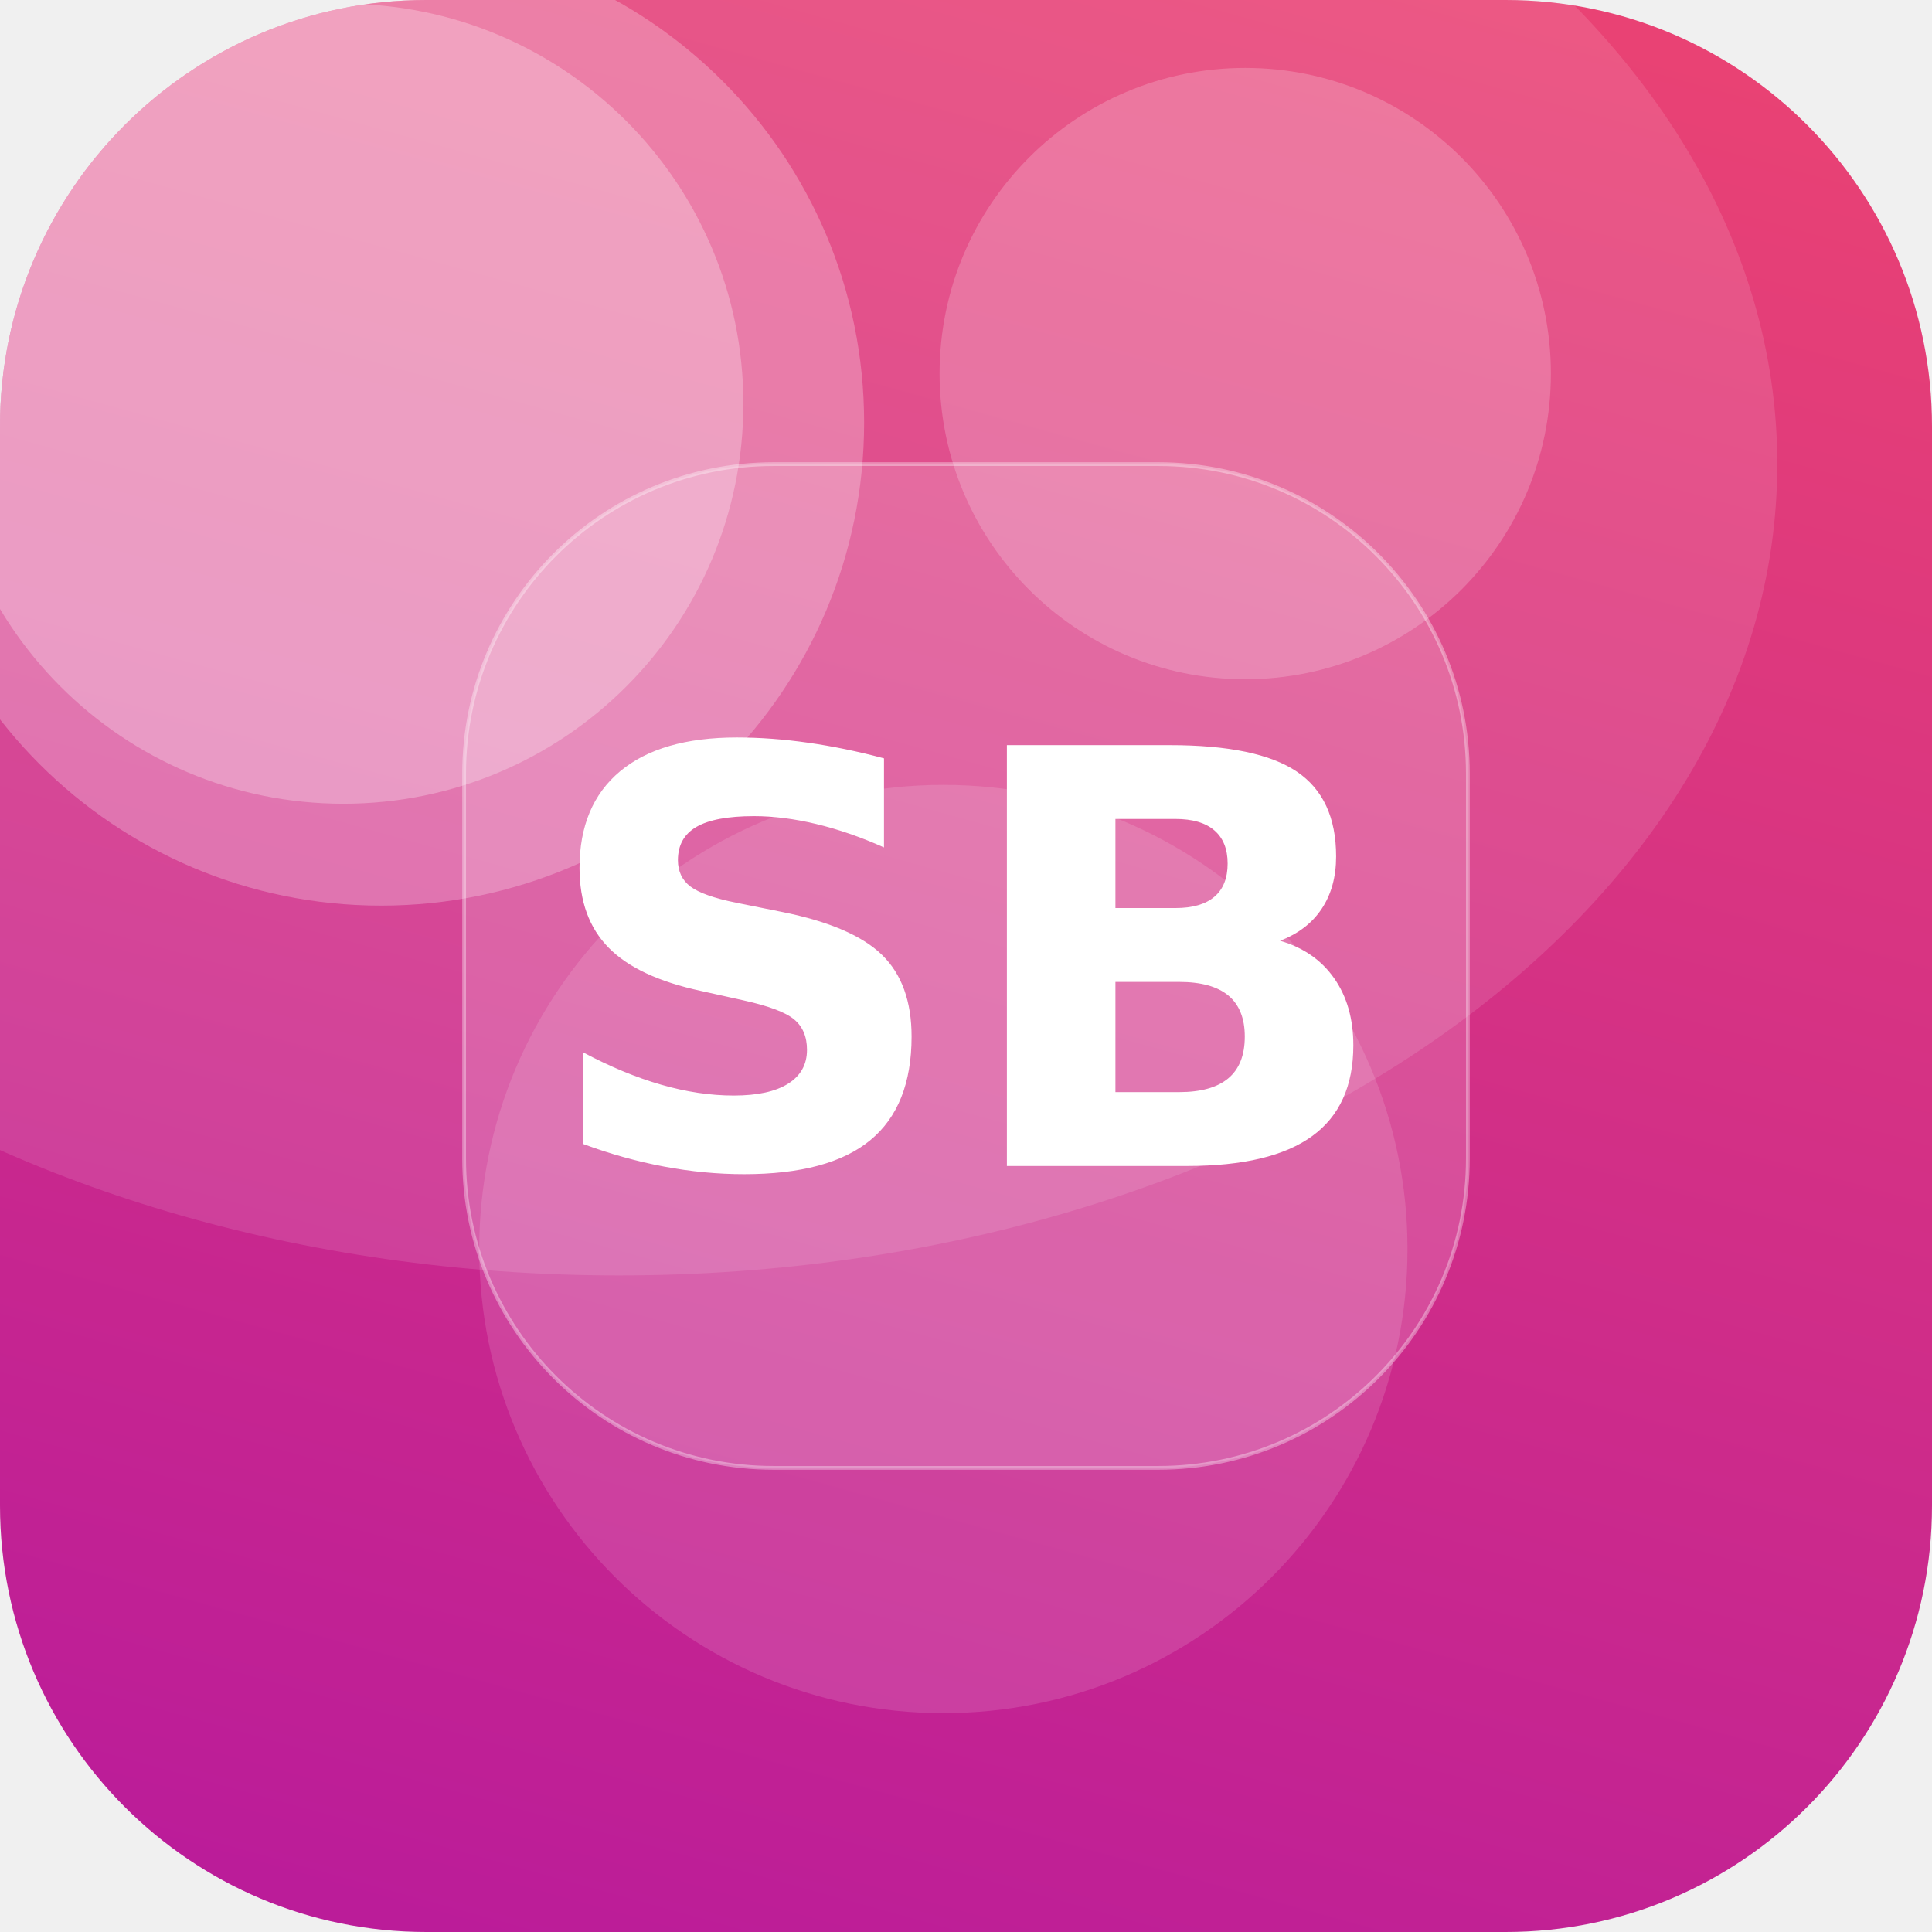
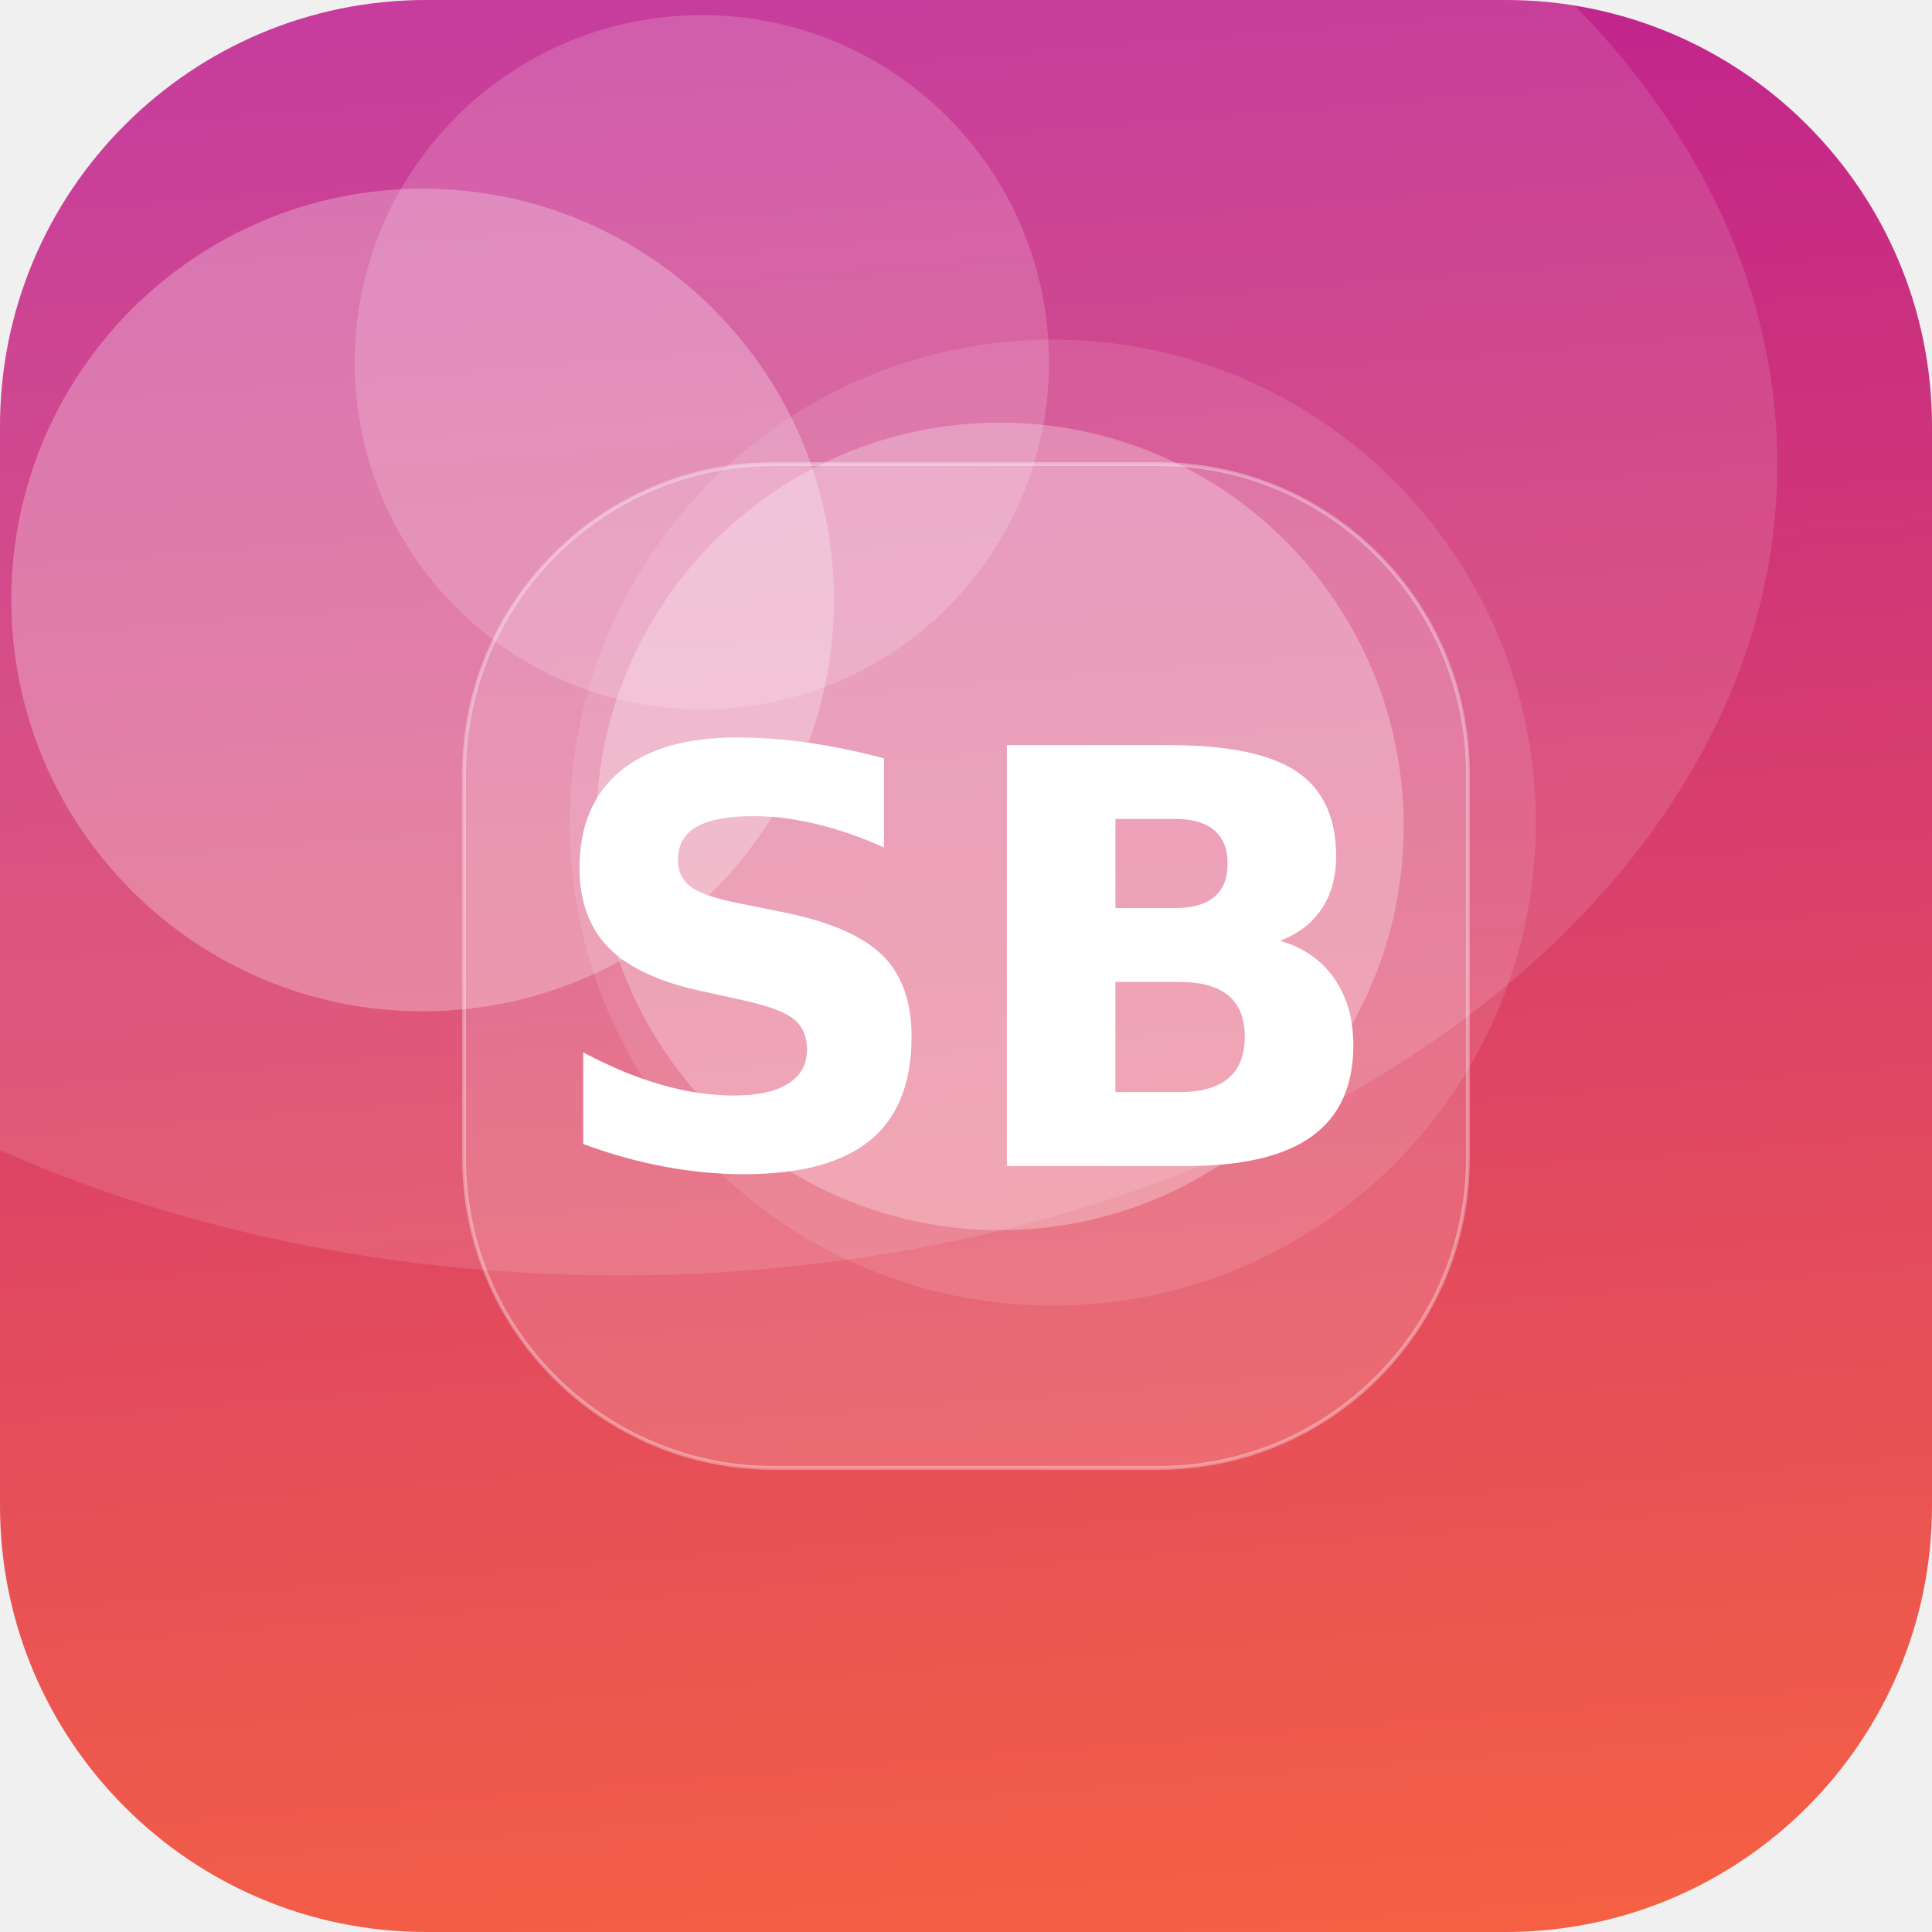
<svg xmlns="http://www.w3.org/2000/svg" width="512" height="512" viewBox="0 0 512 512">
  <defs>
-     <linearGradient id="g" x1="0" y1="0" x2="1" y2="1" gradientTransform="rotate(61 0.5 0.5)">
-       <stop offset="0" stop-color="#EF476F" />
+     <linearGradient id="g" x1="0" y1="0" x2="1" y2="1" gradientTransform="rotate(220 0.5 0.5)">
+       <stop offset="0" stop-color="#FF6B35" />
      <stop offset="1" stop-color="#B5179E" />
    </linearGradient>
    <clipPath id="c">
      <rect width="512" height="512" rx="113" />
    </clipPath>
  </defs>
  <g clip-path="url(#c)">
    <rect width="512" height="512" fill="url(#g)" />
-     <circle cx="101" cy="112" r="128" fill="#FFFFFF" fill-opacity="0.25" />
-     <circle cx="250" cy="331" r="123" fill="#FFFFFF" fill-opacity="0.13" />
-     <circle cx="91" cy="107" r="106" fill="#FFFFFF" fill-opacity="0.27" />
-     <circle cx="330" cy="99" r="81" fill="#FFFFFF" fill-opacity="0.20" />
+     <circle cx="265" cy="219" r="107" fill="#FFFFFF" fill-opacity="0.27" />
+     <circle cx="186" cy="96" r="92" fill="#FFFFFF" fill-opacity="0.17" />
+     <circle cx="279" cy="218" r="128" fill="#FFFFFF" fill-opacity="0.11" />
+     <circle cx="112" cy="159" r="109" fill="#FFFFFF" fill-opacity="0.27" />
    <ellipse cx="164" cy="123" rx="307" ry="215" fill="#FFFFFF" fill-opacity="0.12" />
    <rect x="123" y="123" width="266" height="266" rx="82" fill="#FFFFFF" fill-opacity="0.16" stroke="#FFFFFF" stroke-opacity="0.35" />
    <text x="50%" y="50%" dy="53" text-anchor="middle" font-family="DejaVu Sans, Helvetica, Arial, sans-serif" font-weight="bold" font-size="153" fill="#FFFFFF">SB</text>
  </g>
</svg>
